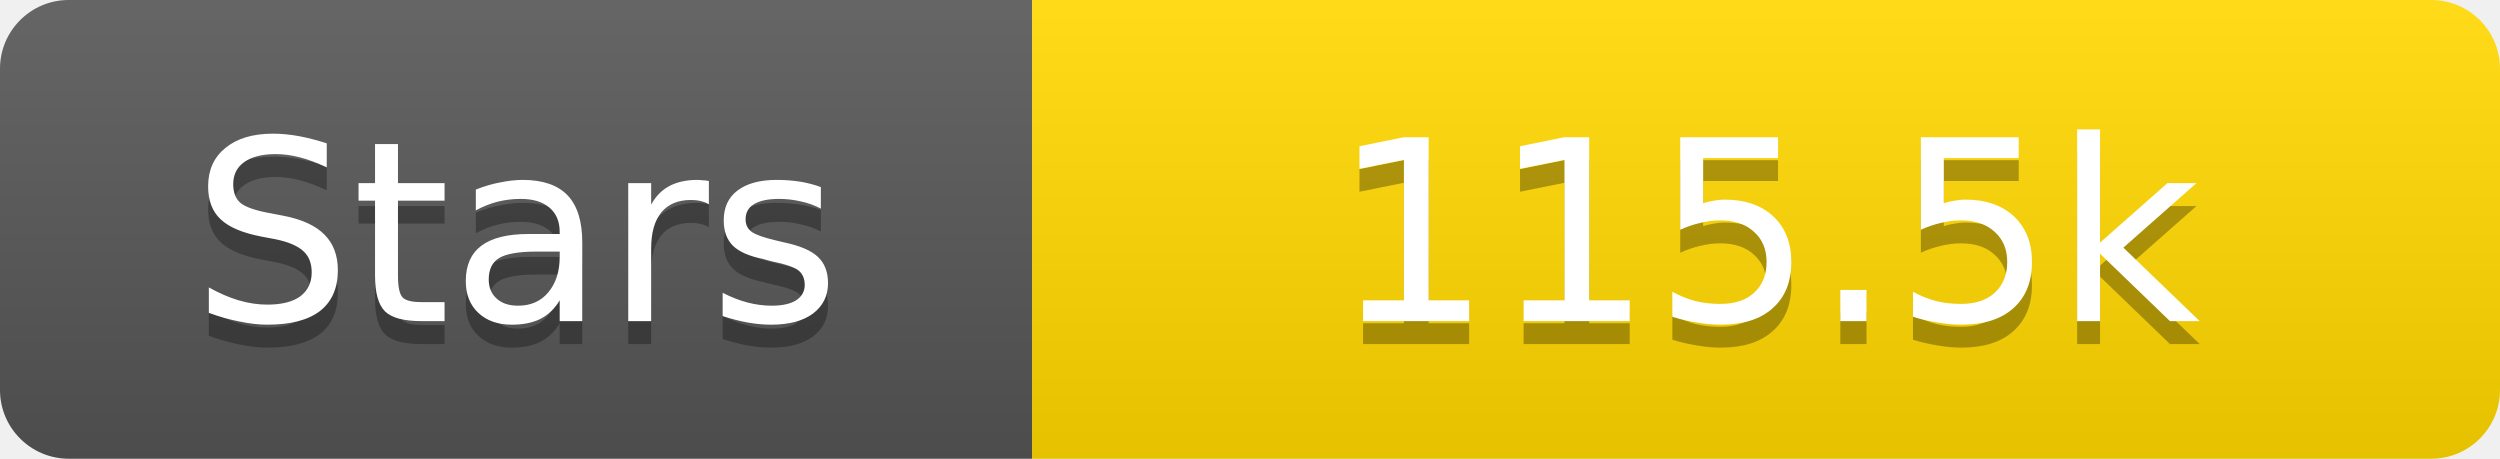
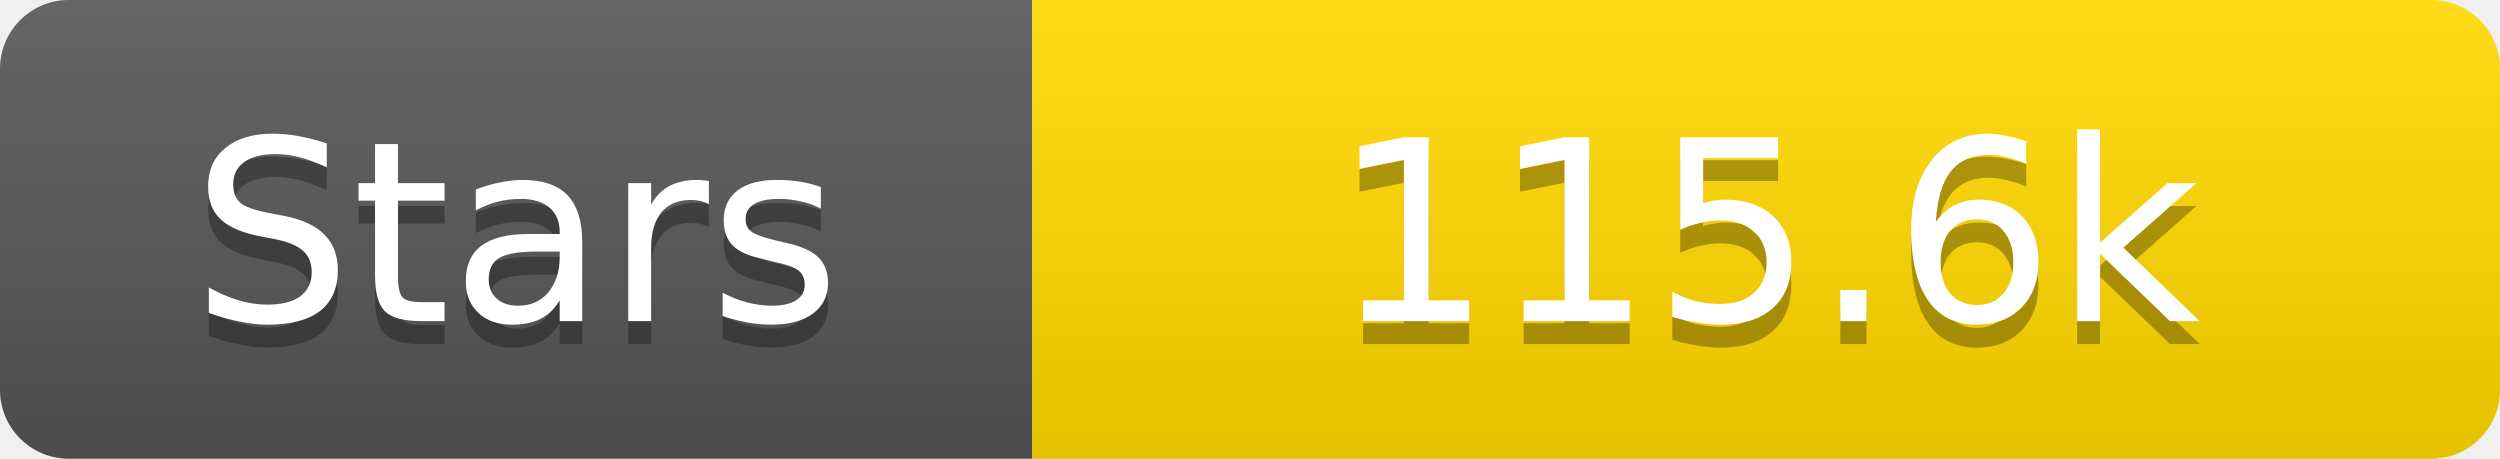
<svg xmlns="http://www.w3.org/2000/svg" width="109" height="20">
  <linearGradient id="s" x2="0" y2="100%">
    <stop offset="0" stop-color="#fff" stop-opacity=".1" />
    <stop offset="1" stop-opacity=".1" />
  </linearGradient>
  <clipPath id="r">
    <rect width="109" height="20" rx="3" fill="#fff" />
  </clipPath>
  <g clip-path="url(#r)">
    <rect width="45" height="20" fill="#555" />
    <rect x="45" width="64" height="20" fill="#ffd700" />
    <rect width="109" height="20" fill="url(#s)" />
  </g>
  <g fill="#fff" text-anchor="middle" font-family="Verdana,Geneva,DejaVu Sans,sans-serif" text-rendering="geometricPrecision" font-size="11">
    <text x="22.5" y="15" fill="#010101" fill-opacity=".3">Stars</text>
    <text x="22.5" y="14">Stars</text>
-     <text x="77.0" y="15" fill="#010101" fill-opacity=".3">115.5k</text>
-     <text x="77.0" y="14">115.5k</text>
+     <text x="77.0" y="15" fill="#010101" fill-opacity=".3">115.6k</text>
+     <text x="77.0" y="14">115.6k</text>
  </g>
</svg>
